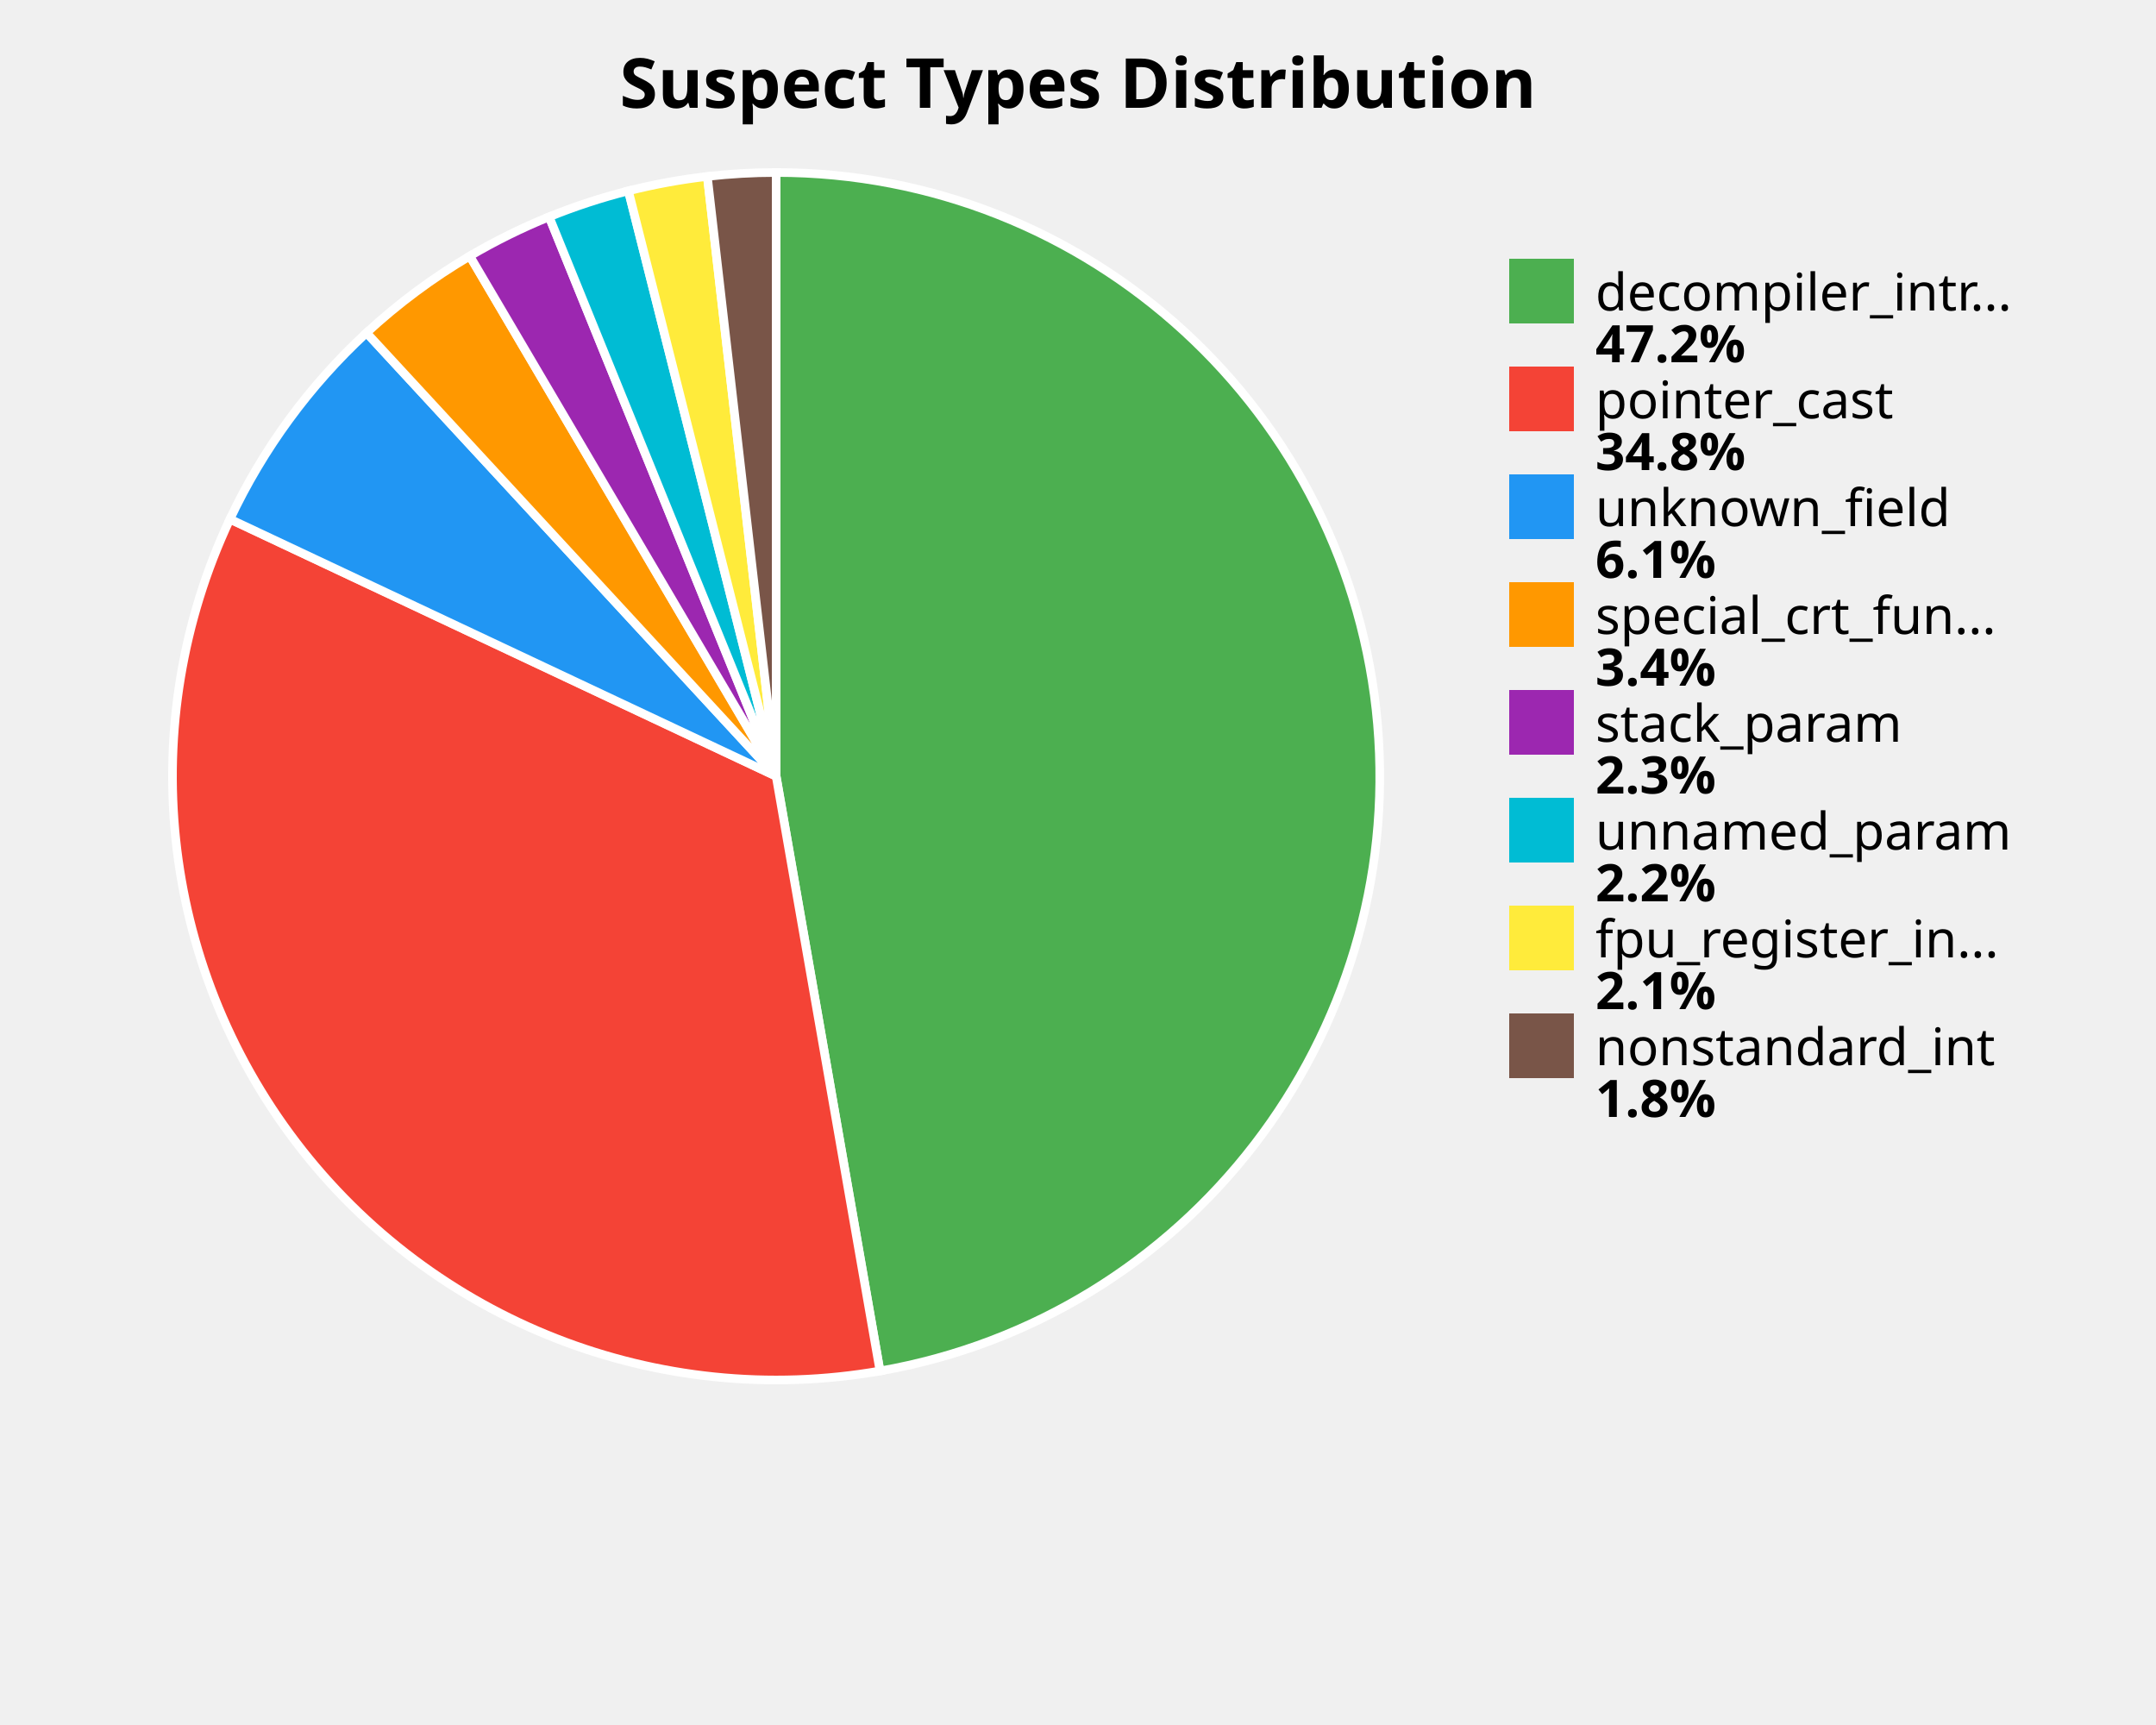
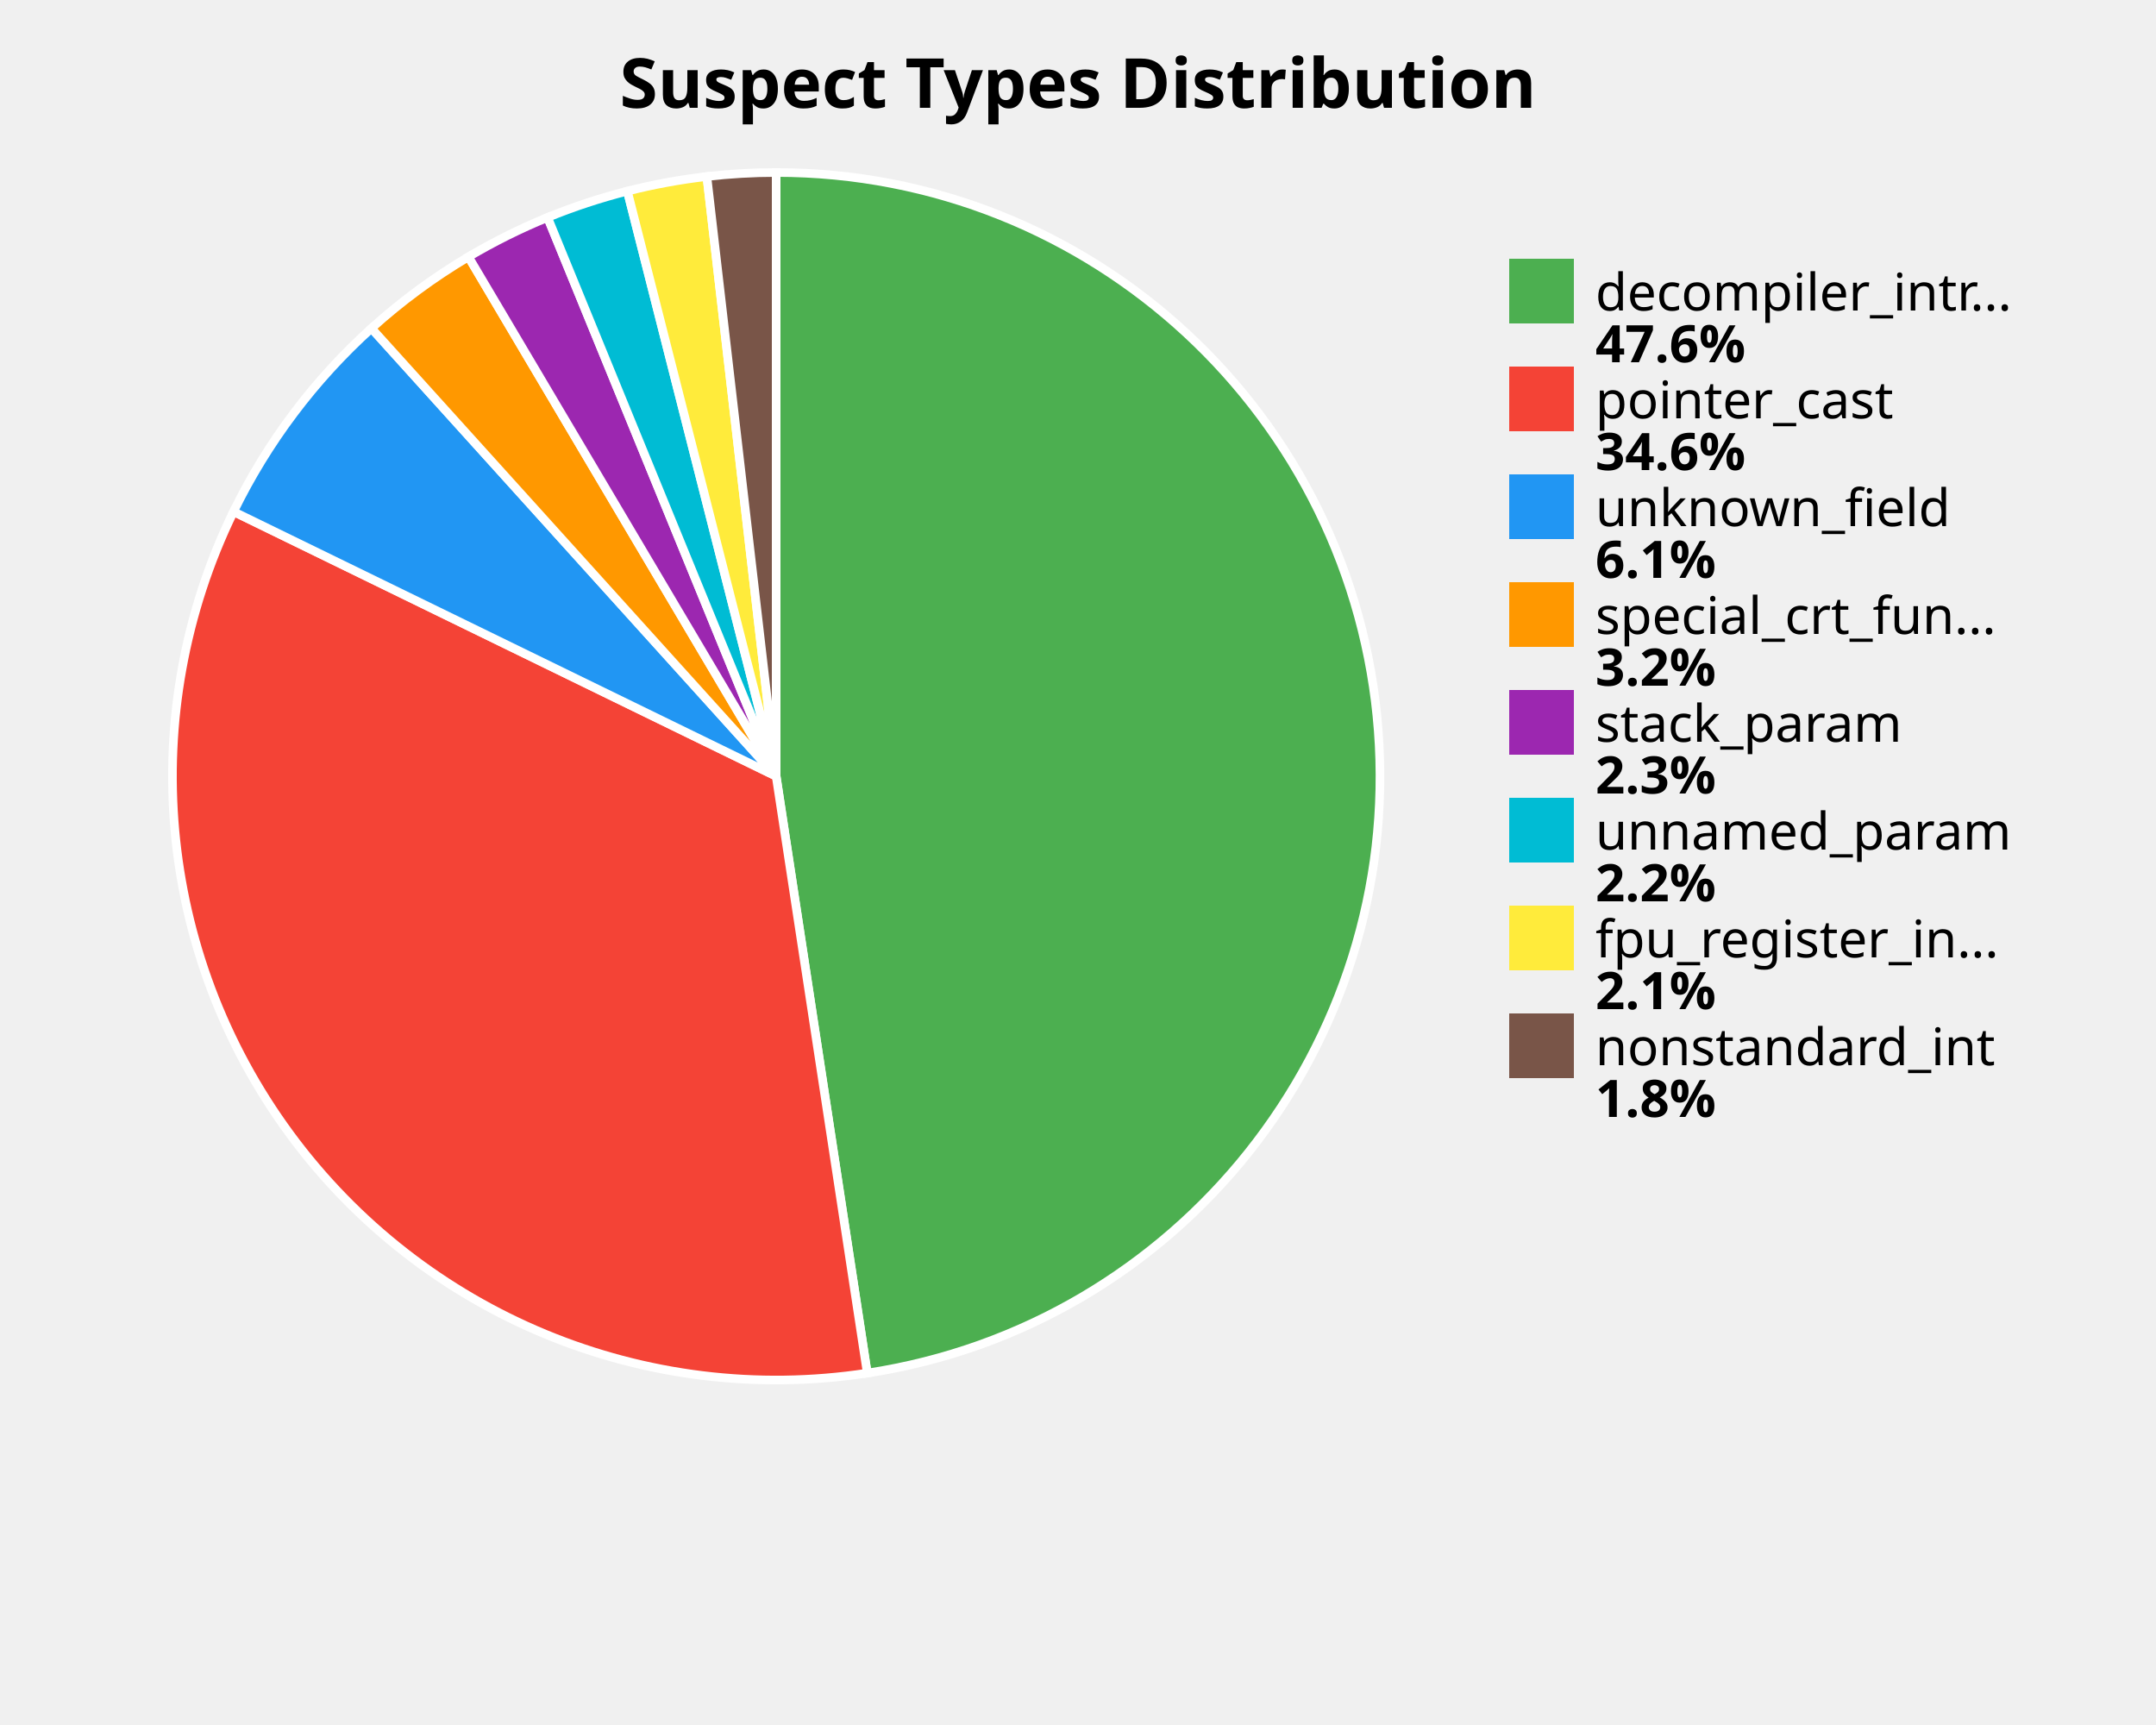
<svg xmlns="http://www.w3.org/2000/svg" width="500" height="400" viewBox="0 0 500 400">
  <style>
    .title { font: bold 16px sans-serif; }
    .label { font: 12px sans-serif; }
    .value { font: bold 12px sans-serif; }
  </style>
  <rect width="100%%" height="100%%" fill="white" />
  <text x="250" y="25" class="title" text-anchor="middle">Suspect Types Distribution</text>
-   <path d="M 180,180 L 180.00,40.00 A 140,140 0 0,1 204.08,317.91 Z" fill="#4CAF50" stroke="white" stroke-width="2" />
-   <path d="M 180,180 L 204.08,317.91 A 140,140 0 0,1 53.33,120.38 Z" fill="#F44336" stroke="white" stroke-width="2" />
-   <path d="M 180,180 L 53.33,120.38 A 140,140 0 0,1 85.00,77.17 Z" fill="#2196F3" stroke="white" stroke-width="2" />
-   <path d="M 180,180 L 85.00,77.17 A 140,140 0 0,1 108.95,59.37 Z" fill="#FF9800" stroke="white" stroke-width="2" />
-   <path d="M 180,180 L 108.95,59.37 A 140,140 0 0,1 127.35,50.28 Z" fill="#9C27B0" stroke="white" stroke-width="2" />
-   <path d="M 180,180 L 127.35,50.28 A 140,140 0 0,1 145.73,44.26 Z" fill="#00BCD4" stroke="white" stroke-width="2" />
-   <path d="M 180,180 L 145.73,44.26 A 140,140 0 0,1 164.04,40.91 Z" fill="#FFEB3B" stroke="white" stroke-width="2" />
-   <path d="M 180,180 L 164.04,40.91 A 140,140 0 0,1 180.00,40.00 Z" fill="#795548" stroke="white" stroke-width="2" />
+   <path d="M 180,180 L 180.00,40.00 A 140,140 0 0,1 201.13,318.40 Z" fill="#4CAF50" stroke="white" stroke-width="2" />
+   <path d="M 180,180 L 201.13,318.40 A 140,140 0 0,1 54.16,118.64 Z" fill="#F44336" stroke="white" stroke-width="2" />
+   <path d="M 180,180 L 54.16,118.64 A 140,140 0 0,1 86.14,76.13 Z" fill="#2196F3" stroke="white" stroke-width="2" />
+   <path d="M 180,180 L 86.14,76.13 A 140,140 0 0,1 108.64,59.55 Z" fill="#FF9800" stroke="white" stroke-width="2" />
+   <path d="M 180,180 L 108.64,59.55 A 140,140 0 0,1 126.99,50.42 Z" fill="#9C27B0" stroke="white" stroke-width="2" />
+   <path d="M 180,180 L 126.99,50.42 A 140,140 0 0,1 145.49,44.32 Z" fill="#00BCD4" stroke="white" stroke-width="2" />
+   <path d="M 180,180 L 145.49,44.32 A 140,140 0 0,1 163.93,40.93 Z" fill="#FFEB3B" stroke="white" stroke-width="2" />
+   <path d="M 180,180 L 163.93,40.93 A 140,140 0 0,1 180.00,40.00 Z" fill="#795548" stroke="white" stroke-width="2" />
  <rect x="350" y="60" width="15" height="15" fill="#4CAF50" />
  <text x="370" y="72" class="label">decompiler_intr...</text>
-   <text x="370" y="84" class="value">47.2%</text>
+   <text x="370" y="84" class="value">47.6%</text>
  <rect x="350" y="85" width="15" height="15" fill="#F44336" />
  <text x="370" y="97" class="label">pointer_cast</text>
-   <text x="370" y="109" class="value">34.8%</text>
+   <text x="370" y="109" class="value">34.6%</text>
  <rect x="350" y="110" width="15" height="15" fill="#2196F3" />
  <text x="370" y="122" class="label">unknown_field</text>
  <text x="370" y="134" class="value">6.1%</text>
  <rect x="350" y="135" width="15" height="15" fill="#FF9800" />
  <text x="370" y="147" class="label">special_crt_fun...</text>
-   <text x="370" y="159" class="value">3.4%</text>
+   <text x="370" y="159" class="value">3.2%</text>
  <rect x="350" y="160" width="15" height="15" fill="#9C27B0" />
  <text x="370" y="172" class="label">stack_param</text>
  <text x="370" y="184" class="value">2.3%</text>
  <rect x="350" y="185" width="15" height="15" fill="#00BCD4" />
  <text x="370" y="197" class="label">unnamed_param</text>
  <text x="370" y="209" class="value">2.2%</text>
  <rect x="350" y="210" width="15" height="15" fill="#FFEB3B" />
  <text x="370" y="222" class="label">fpu_register_in...</text>
  <text x="370" y="234" class="value">2.1%</text>
  <rect x="350" y="235" width="15" height="15" fill="#795548" />
  <text x="370" y="247" class="label">nonstandard_int</text>
  <text x="370" y="259" class="value">1.8%</text>
</svg>
